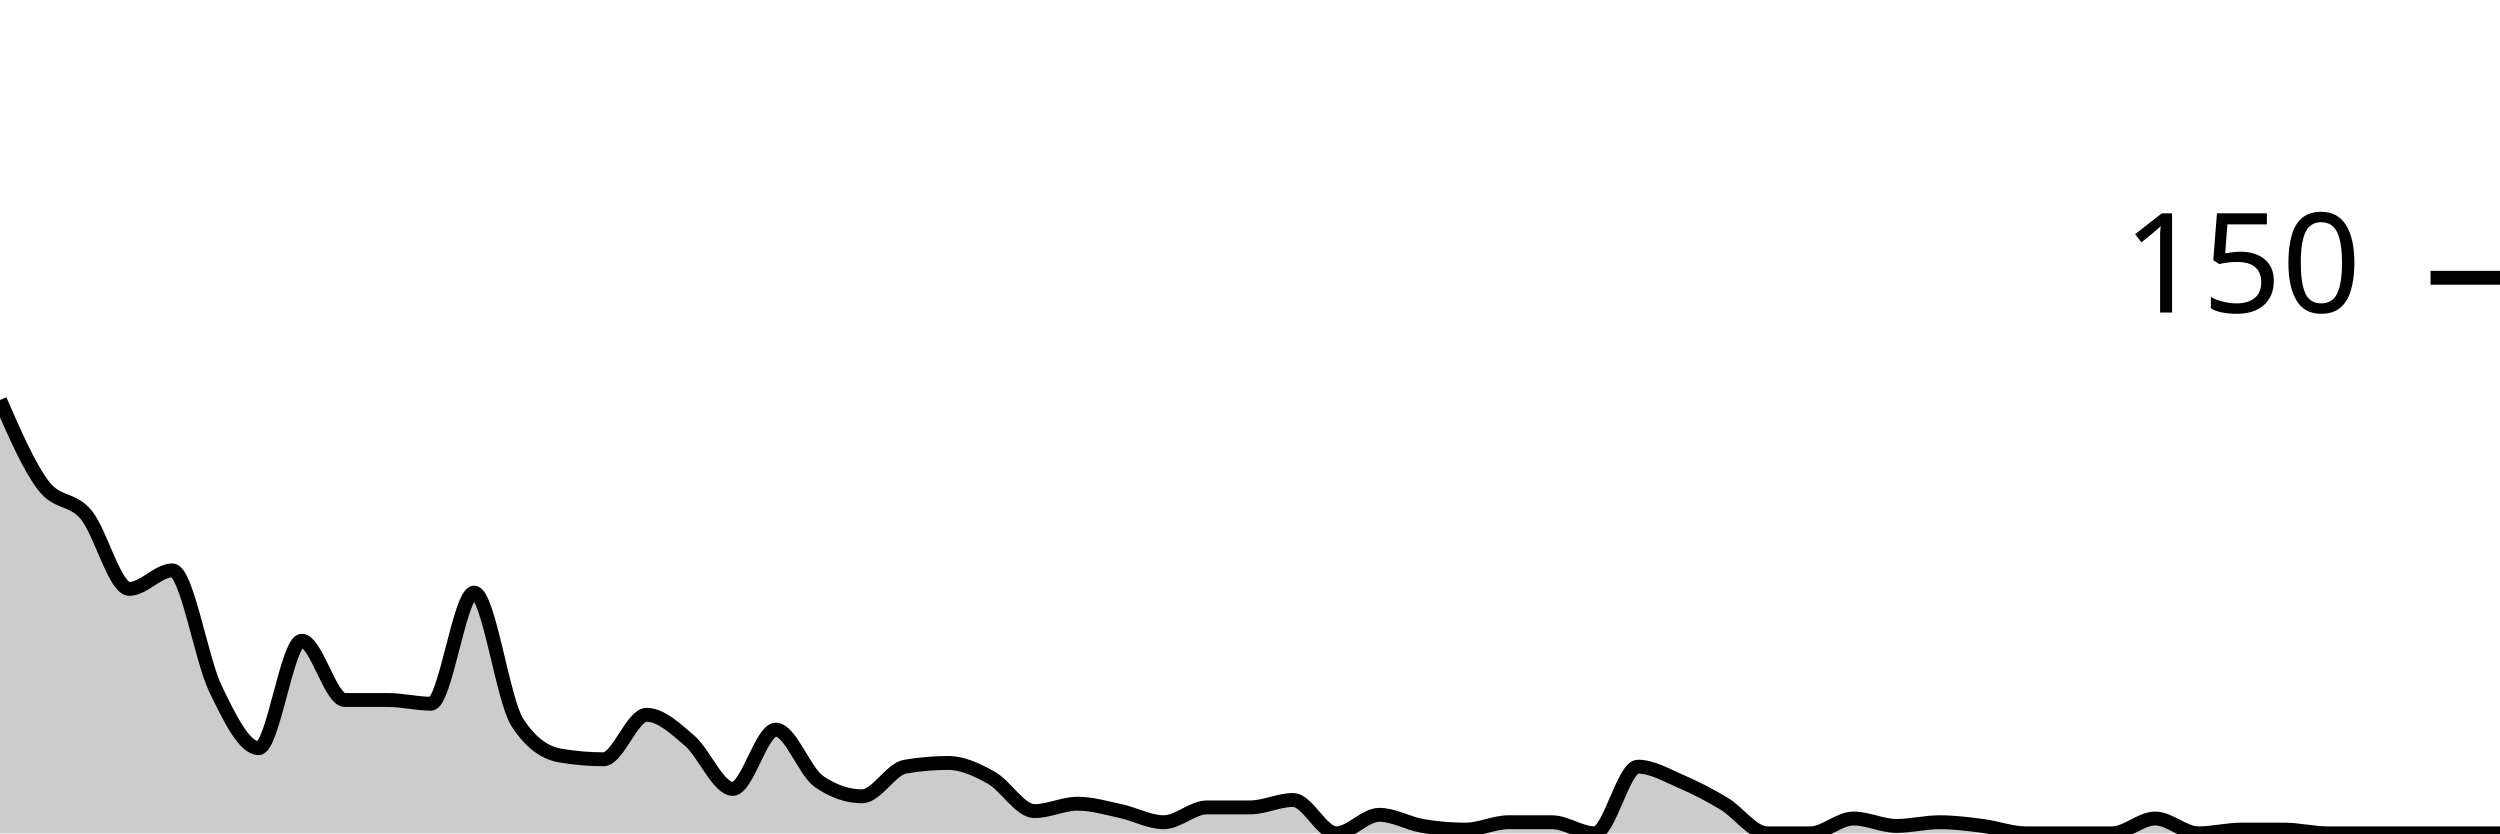
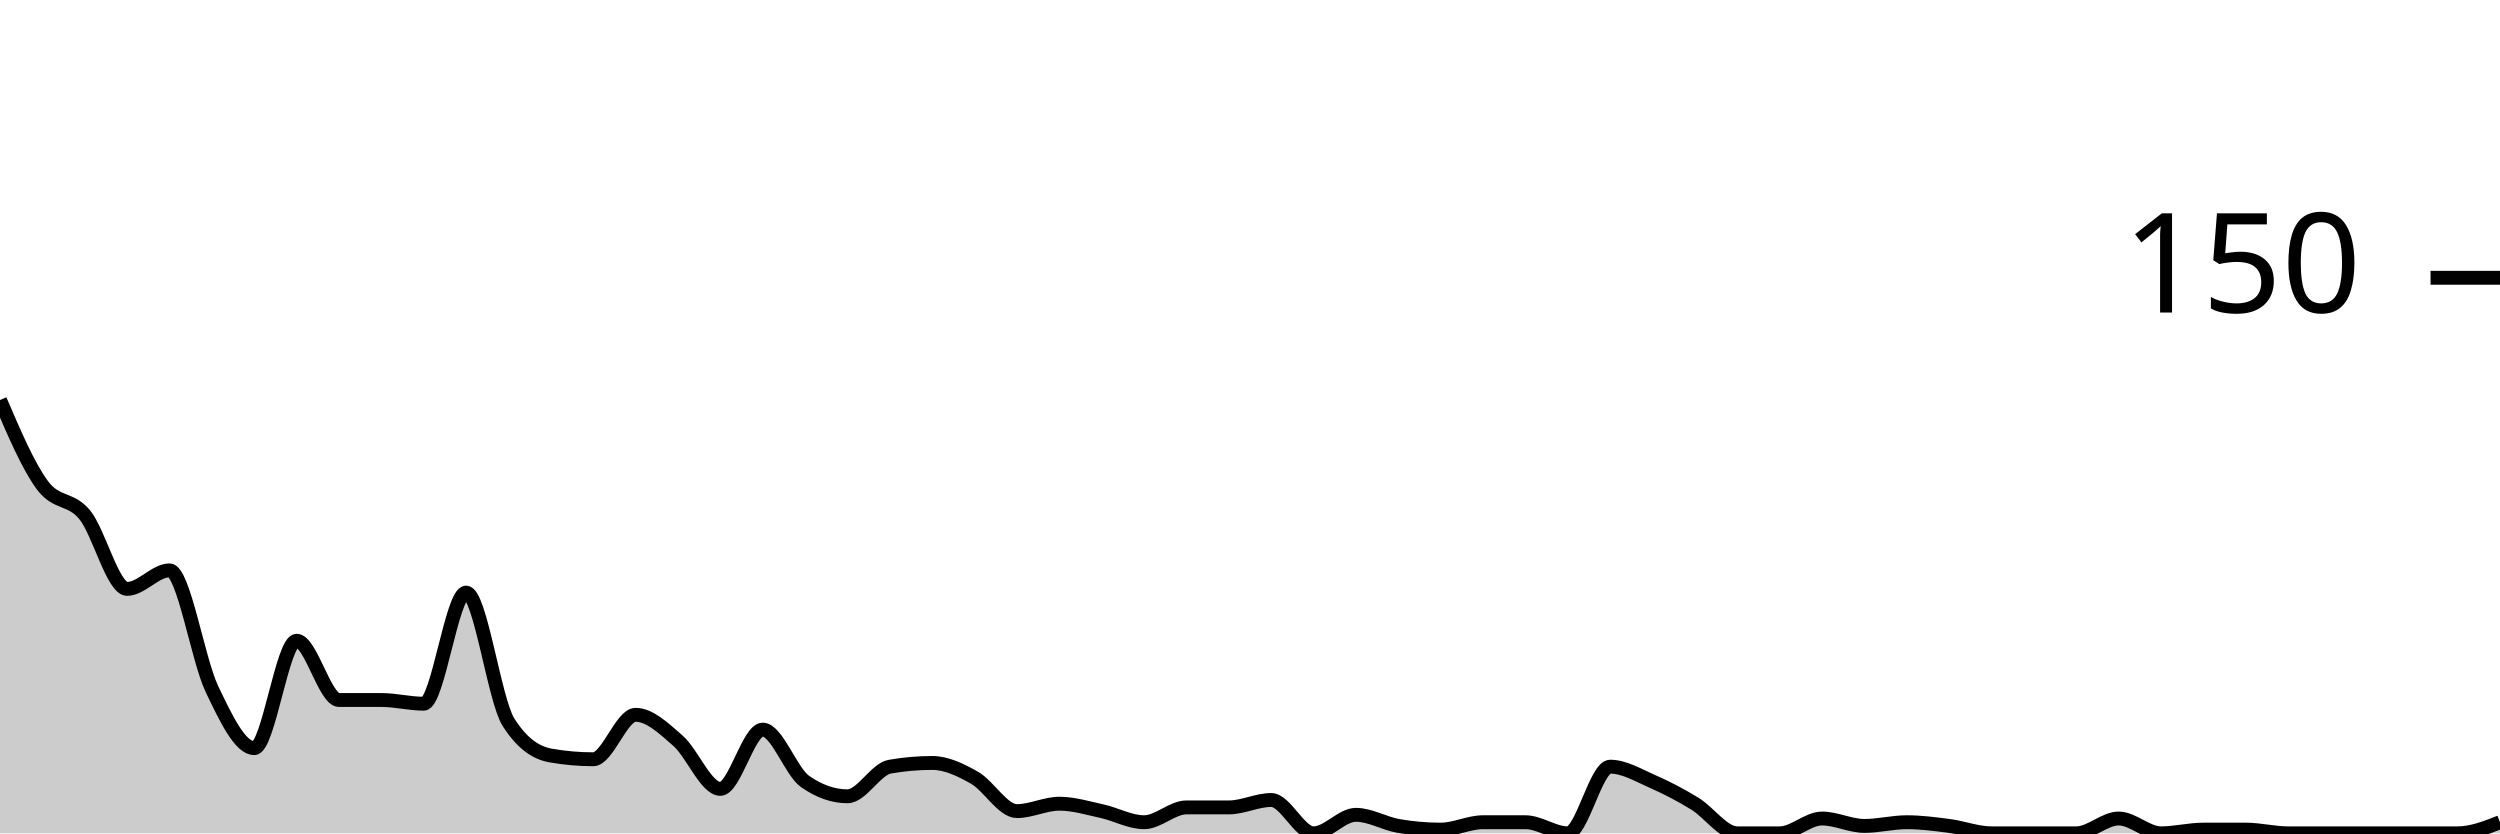
<svg xmlns="http://www.w3.org/2000/svg" viewBox="0 0 180 60">
  <g transform="translate(0,20)">
-     <path class="area" fill="rgba(0, 0, 0, 0.2)" d="M0,8.8C1.034,11.178,2.069,13.556,3.103,14.933C4.138,16.311,5.172,15.822,6.207,17.067C7.241,18.311,8.276,22.4,9.31,22.4C10.345,22.4,11.379,21.067,12.414,21.067C13.448,21.067,14.483,27.467,15.517,29.6C16.552,31.733,17.586,33.867,18.621,33.867C19.655,33.867,20.69,26.133,21.724,26.133C22.759,26.133,23.793,30.4,24.828,30.4C25.862,30.4,26.897,30.4,27.931,30.4C28.966,30.4,30,30.667,31.034,30.667C32.069,30.667,33.103,22.667,34.138,22.667C35.172,22.667,36.207,30.4,37.241,32C38.276,33.6,39.31,34.222,40.345,34.4C41.379,34.578,42.414,34.667,43.448,34.667C44.483,34.667,45.517,31.467,46.552,31.467C47.586,31.467,48.621,32.444,49.655,33.333C50.69,34.222,51.724,36.8,52.759,36.8C53.793,36.8,54.828,32.533,55.862,32.533C56.897,32.533,57.931,35.556,58.966,36.267C60,36.978,61.034,37.333,62.069,37.333C63.103,37.333,64.138,35.378,65.172,35.2C66.207,35.022,67.241,34.933,68.276,34.933C69.31,34.933,70.345,35.422,71.379,36C72.414,36.578,73.448,38.4,74.483,38.4C75.517,38.4,76.552,37.867,77.586,37.867C78.621,37.867,79.655,38.178,80.69,38.4C81.724,38.622,82.759,39.2,83.793,39.2C84.828,39.2,85.862,38.133,86.897,38.133C87.931,38.133,88.966,38.133,90,38.133C91.034,38.133,92.069,37.6,93.103,37.6C94.138,37.6,95.172,40,96.207,40C97.241,40,98.276,38.667,99.31,38.667C100.345,38.667,101.379,39.289,102.414,39.467C103.448,39.644,104.483,39.733,105.517,39.733C106.552,39.733,107.586,39.2,108.621,39.2C109.655,39.2,110.69,39.2,111.724,39.2C112.759,39.2,113.793,40,114.828,40C115.862,40,116.897,35.2,117.931,35.2C118.966,35.2,120,35.822,121.034,36.267C122.069,36.711,123.103,37.244,124.138,37.867C125.172,38.489,126.207,40,127.241,40C128.276,40,129.31,40,130.345,40C131.379,40,132.414,38.933,133.448,38.933C134.483,38.933,135.517,39.467,136.552,39.467C137.586,39.467,138.621,39.2,139.655,39.2C140.69,39.2,141.724,39.333,142.759,39.467C143.793,39.6,144.828,40,145.862,40C146.897,40,147.931,40,148.966,40C150,40,151.034,40,152.069,40C153.103,40,154.138,38.933,155.172,38.933C156.207,38.933,157.241,40,158.276,40C159.31,40,160.345,39.733,161.379,39.733C162.414,39.733,163.448,39.733,164.483,39.733C165.517,39.733,166.552,40,167.586,40C168.621,40,169.655,40,170.69,40C171.724,40,172.759,40,173.793,40C174.828,40,175.862,40,176.897,40C177.931,40,178.966,40,180,40L180,40C178.966,40,177.931,40,176.897,40C175.862,40,174.828,40,173.793,40C172.759,40,171.724,40,170.69,40C169.655,40,168.621,40,167.586,40C166.552,40,165.517,40,164.483,40C163.448,40,162.414,40,161.379,40C160.345,40,159.31,40,158.276,40C157.241,40,156.207,40,155.172,40C154.138,40,153.103,40,152.069,40C151.034,40,150,40,148.966,40C147.931,40,146.897,40,145.862,40C144.828,40,143.793,40,142.759,40C141.724,40,140.69,40,139.655,40C138.621,40,137.586,40,136.552,40C135.517,40,134.483,40,133.448,40C132.414,40,131.379,40,130.345,40C129.31,40,128.276,40,127.241,40C126.207,40,125.172,40,124.138,40C123.103,40,122.069,40,121.034,40C120,40,118.966,40,117.931,40C116.897,40,115.862,40,114.828,40C113.793,40,112.759,40,111.724,40C110.69,40,109.655,40,108.621,40C107.586,40,106.552,40,105.517,40C104.483,40,103.448,40,102.414,40C101.379,40,100.345,40,99.31,40C98.276,40,97.241,40,96.207,40C95.172,40,94.138,40,93.103,40C92.069,40,91.034,40,90,40C88.966,40,87.931,40,86.897,40C85.862,40,84.828,40,83.793,40C82.759,40,81.724,40,80.69,40C79.655,40,78.621,40,77.586,40C76.552,40,75.517,40,74.483,40C73.448,40,72.414,40,71.379,40C70.345,40,69.31,40,68.276,40C67.241,40,66.207,40,65.172,40C64.138,40,63.103,40,62.069,40C61.034,40,60,40,58.966,40C57.931,40,56.897,40,55.862,40C54.828,40,53.793,40,52.759,40C51.724,40,50.69,40,49.655,40C48.621,40,47.586,40,46.552,40C45.517,40,44.483,40,43.448,40C42.414,40,41.379,40,40.345,40C39.31,40,38.276,40,37.241,40C36.207,40,35.172,40,34.138,40C33.103,40,32.069,40,31.034,40C30,40,28.966,40,27.931,40C26.897,40,25.862,40,24.828,40C23.793,40,22.759,40,21.724,40C20.69,40,19.655,40,18.621,40C17.586,40,16.552,40,15.517,40C14.483,40,13.448,40,12.414,40C11.379,40,10.345,40,9.31,40C8.276,40,7.241,40,6.207,40C5.172,40,4.138,40,3.103,40C2.069,40,1.034,40,0,40Z" />
-     <path class="line" stroke="black" fill="none" d="M0,8.8C1.034,11.178,2.069,13.556,3.103,14.933C4.138,16.311,5.172,15.822,6.207,17.067C7.241,18.311,8.276,22.4,9.31,22.4C10.345,22.4,11.379,21.067,12.414,21.067C13.448,21.067,14.483,27.467,15.517,29.6C16.552,31.733,17.586,33.867,18.621,33.867C19.655,33.867,20.69,26.133,21.724,26.133C22.759,26.133,23.793,30.4,24.828,30.4C25.862,30.4,26.897,30.4,27.931,30.4C28.966,30.4,30,30.667,31.034,30.667C32.069,30.667,33.103,22.667,34.138,22.667C35.172,22.667,36.207,30.4,37.241,32C38.276,33.6,39.31,34.222,40.345,34.4C41.379,34.578,42.414,34.667,43.448,34.667C44.483,34.667,45.517,31.467,46.552,31.467C47.586,31.467,48.621,32.444,49.655,33.333C50.69,34.222,51.724,36.8,52.759,36.8C53.793,36.8,54.828,32.533,55.862,32.533C56.897,32.533,57.931,35.556,58.966,36.267C60,36.978,61.034,37.333,62.069,37.333C63.103,37.333,64.138,35.378,65.172,35.2C66.207,35.022,67.241,34.933,68.276,34.933C69.31,34.933,70.345,35.422,71.379,36C72.414,36.578,73.448,38.4,74.483,38.4C75.517,38.4,76.552,37.867,77.586,37.867C78.621,37.867,79.655,38.178,80.69,38.4C81.724,38.622,82.759,39.2,83.793,39.2C84.828,39.2,85.862,38.133,86.897,38.133C87.931,38.133,88.966,38.133,90,38.133C91.034,38.133,92.069,37.6,93.103,37.6C94.138,37.6,95.172,40,96.207,40C97.241,40,98.276,38.667,99.31,38.667C100.345,38.667,101.379,39.289,102.414,39.467C103.448,39.644,104.483,39.733,105.517,39.733C106.552,39.733,107.586,39.2,108.621,39.2C109.655,39.2,110.69,39.2,111.724,39.2C112.759,39.2,113.793,40,114.828,40C115.862,40,116.897,35.2,117.931,35.2C118.966,35.2,120,35.822,121.034,36.267C122.069,36.711,123.103,37.244,124.138,37.867C125.172,38.489,126.207,40,127.241,40C128.276,40,129.31,40,130.345,40C131.379,40,132.414,38.933,133.448,38.933C134.483,38.933,135.517,39.467,136.552,39.467C137.586,39.467,138.621,39.2,139.655,39.2C140.69,39.2,141.724,39.333,142.759,39.467C143.793,39.6,144.828,40,145.862,40C146.897,40,147.931,40,148.966,40C150,40,151.034,40,152.069,40C153.103,40,154.138,38.933,155.172,38.933C156.207,38.933,157.241,40,158.276,40C159.31,40,160.345,39.733,161.379,39.733C162.414,39.733,163.448,39.733,164.483,39.733C165.517,39.733,166.552,40,167.586,40C168.621,40,169.655,40,170.69,40C171.724,40,172.759,40,173.793,40C174.828,40,175.862,40,176.897,40C177.931,40,178.966,40,180,40" />
+     <path class="area" fill="rgba(0, 0, 0, 0.2)" d="M0,8.8C1.017,11.178,2.034,13.556,3.051,14.933C4.068,16.311,5.085,15.822,6.102,17.067C7.119,18.311,8.136,22.4,9.153,22.4C10.169,22.4,11.186,21.067,12.203,21.067C13.22,21.067,14.237,27.467,15.254,29.6C16.271,31.733,17.288,33.867,18.305,33.867C19.322,33.867,20.339,26.133,21.356,26.133C22.373,26.133,23.39,30.4,24.407,30.4C25.424,30.4,26.441,30.4,27.458,30.4C28.475,30.4,29.492,30.667,30.508,30.667C31.525,30.667,32.542,22.667,33.559,22.667C34.576,22.667,35.593,30.4,36.61,32C37.627,33.6,38.644,34.222,39.661,34.4C40.678,34.578,41.695,34.667,42.712,34.667C43.729,34.667,44.746,31.467,45.763,31.467C46.78,31.467,47.797,32.444,48.814,33.333C49.831,34.222,50.847,36.8,51.864,36.8C52.881,36.8,53.898,32.533,54.915,32.533C55.932,32.533,56.949,35.556,57.966,36.267C58.983,36.978,60,37.333,61.017,37.333C62.034,37.333,63.051,35.378,64.068,35.2C65.085,35.022,66.102,34.933,67.119,34.933C68.136,34.933,69.153,35.422,70.169,36C71.186,36.578,72.203,38.4,73.22,38.4C74.237,38.4,75.254,37.867,76.271,37.867C77.288,37.867,78.305,38.178,79.322,38.4C80.339,38.622,81.356,39.2,82.373,39.2C83.39,39.2,84.407,38.133,85.424,38.133C86.441,38.133,87.458,38.133,88.475,38.133C89.492,38.133,90.508,37.6,91.525,37.6C92.542,37.6,93.559,40,94.576,40C95.593,40,96.61,38.667,97.627,38.667C98.644,38.667,99.661,39.289,100.678,39.467C101.695,39.644,102.712,39.733,103.729,39.733C104.746,39.733,105.763,39.2,106.78,39.2C107.797,39.2,108.814,39.2,109.831,39.2C110.847,39.2,111.864,40,112.881,40C113.898,40,114.915,35.2,115.932,35.2C116.949,35.2,117.966,35.822,118.983,36.267C120,36.711,121.017,37.244,122.034,37.867C123.051,38.489,124.068,40,125.085,40C126.102,40,127.119,40,128.136,40C129.153,40,130.169,38.933,131.186,38.933C132.203,38.933,133.22,39.467,134.237,39.467C135.254,39.467,136.271,39.2,137.288,39.2C138.305,39.2,139.322,39.333,140.339,39.467C141.356,39.6,142.373,40,143.39,40C144.407,40,145.424,40,146.441,40C147.458,40,148.475,40,149.492,40C150.508,40,151.525,38.933,152.542,38.933C153.559,38.933,154.576,40,155.593,40C156.61,40,157.627,39.733,158.644,39.733C159.661,39.733,160.678,39.733,161.695,39.733C162.712,39.733,163.729,40,164.746,40C165.763,40,166.78,40,167.797,40C168.814,40,169.831,40,170.847,40C171.864,40,172.881,40,173.898,40C174.915,40,175.932,40,176.949,40C177.966,40,178.983,39.6,180,39.2L180,40C178.983,40,177.966,40,176.949,40C175.932,40,174.915,40,173.898,40C172.881,40,171.864,40,170.847,40C169.831,40,168.814,40,167.797,40C166.78,40,165.763,40,164.746,40C163.729,40,162.712,40,161.695,40C160.678,40,159.661,40,158.644,40C157.627,40,156.61,40,155.593,40C154.576,40,153.559,40,152.542,40C151.525,40,150.508,40,149.492,40C148.475,40,147.458,40,146.441,40C145.424,40,144.407,40,143.39,40C142.373,40,141.356,40,140.339,40C139.322,40,138.305,40,137.288,40C136.271,40,135.254,40,134.237,40C133.22,40,132.203,40,131.186,40C130.169,40,129.153,40,128.136,40C127.119,40,126.102,40,125.085,40C124.068,40,123.051,40,122.034,40C121.017,40,120,40,118.983,40C117.966,40,116.949,40,115.932,40C114.915,40,113.898,40,112.881,40C111.864,40,110.847,40,109.831,40C108.814,40,107.797,40,106.78,40C105.763,40,104.746,40,103.729,40C102.712,40,101.695,40,100.678,40C99.661,40,98.644,40,97.627,40C96.61,40,95.593,40,94.576,40C93.559,40,92.542,40,91.525,40C90.508,40,89.492,40,88.475,40C87.458,40,86.441,40,85.424,40C84.407,40,83.39,40,82.373,40C81.356,40,80.339,40,79.322,40C78.305,40,77.288,40,76.271,40C75.254,40,74.237,40,73.22,40C72.203,40,71.186,40,70.169,40C69.153,40,68.136,40,67.119,40C66.102,40,65.085,40,64.068,40C63.051,40,62.034,40,61.017,40C60,40,58.983,40,57.966,40C56.949,40,55.932,40,54.915,40C53.898,40,52.881,40,51.864,40C50.847,40,49.831,40,48.814,40C47.797,40,46.78,40,45.763,40C44.746,40,43.729,40,42.712,40C41.695,40,40.678,40,39.661,40C38.644,40,37.627,40,36.61,40C35.593,40,34.576,40,33.559,40C32.542,40,31.525,40,30.508,40C29.492,40,28.475,40,27.458,40C26.441,40,25.424,40,24.407,40C23.39,40,22.373,40,21.356,40C20.339,40,19.322,40,18.305,40C17.288,40,16.271,40,15.254,40C14.237,40,13.22,40,12.203,40C11.186,40,10.169,40,9.153,40C8.136,40,7.119,40,6.102,40C5.085,40,4.068,40,3.051,40C2.034,40,1.017,40,0,40Z" />
+     <path class="line" stroke="black" fill="none" d="M0,8.8C1.017,11.178,2.034,13.556,3.051,14.933C4.068,16.311,5.085,15.822,6.102,17.067C7.119,18.311,8.136,22.4,9.153,22.4C10.169,22.4,11.186,21.067,12.203,21.067C13.22,21.067,14.237,27.467,15.254,29.6C16.271,31.733,17.288,33.867,18.305,33.867C19.322,33.867,20.339,26.133,21.356,26.133C22.373,26.133,23.39,30.4,24.407,30.4C25.424,30.4,26.441,30.4,27.458,30.4C28.475,30.4,29.492,30.667,30.508,30.667C31.525,30.667,32.542,22.667,33.559,22.667C34.576,22.667,35.593,30.4,36.61,32C37.627,33.6,38.644,34.222,39.661,34.4C40.678,34.578,41.695,34.667,42.712,34.667C43.729,34.667,44.746,31.467,45.763,31.467C46.78,31.467,47.797,32.444,48.814,33.333C49.831,34.222,50.847,36.8,51.864,36.8C52.881,36.8,53.898,32.533,54.915,32.533C55.932,32.533,56.949,35.556,57.966,36.267C58.983,36.978,60,37.333,61.017,37.333C62.034,37.333,63.051,35.378,64.068,35.2C65.085,35.022,66.102,34.933,67.119,34.933C68.136,34.933,69.153,35.422,70.169,36C71.186,36.578,72.203,38.4,73.22,38.4C74.237,38.4,75.254,37.867,76.271,37.867C77.288,37.867,78.305,38.178,79.322,38.4C80.339,38.622,81.356,39.2,82.373,39.2C83.39,39.2,84.407,38.133,85.424,38.133C86.441,38.133,87.458,38.133,88.475,38.133C89.492,38.133,90.508,37.6,91.525,37.6C92.542,37.6,93.559,40,94.576,40C95.593,40,96.61,38.667,97.627,38.667C98.644,38.667,99.661,39.289,100.678,39.467C101.695,39.644,102.712,39.733,103.729,39.733C104.746,39.733,105.763,39.2,106.78,39.2C107.797,39.2,108.814,39.2,109.831,39.2C110.847,39.2,111.864,40,112.881,40C113.898,40,114.915,35.2,115.932,35.2C116.949,35.2,117.966,35.822,118.983,36.267C120,36.711,121.017,37.244,122.034,37.867C123.051,38.489,124.068,40,125.085,40C126.102,40,127.119,40,128.136,40C129.153,40,130.169,38.933,131.186,38.933C132.203,38.933,133.22,39.467,134.237,39.467C135.254,39.467,136.271,39.2,137.288,39.2C138.305,39.2,139.322,39.333,140.339,39.467C141.356,39.6,142.373,40,143.39,40C144.407,40,145.424,40,146.441,40C147.458,40,148.475,40,149.492,40C150.508,40,151.525,38.933,152.542,38.933C153.559,38.933,154.576,40,155.593,40C156.61,40,157.627,39.733,158.644,39.733C159.661,39.733,160.678,39.733,161.695,39.733C162.712,39.733,163.729,40,164.746,40C165.763,40,166.78,40,167.797,40C168.814,40,169.831,40,170.847,40C171.864,40,172.881,40,173.898,40C174.915,40,175.932,40,176.949,40C177.966,40,178.983,39.6,180,39.2" />
    <path class="axis-ceiling" stroke-width="1" stroke="black" fill="none" d="M175,0L180,0" />
    <text class="axis-ceiling-label" font-family="sans-serif" text-anchor="end" font-size="10px" x="170" y="2.5">150</text>
  </g>
</svg>
